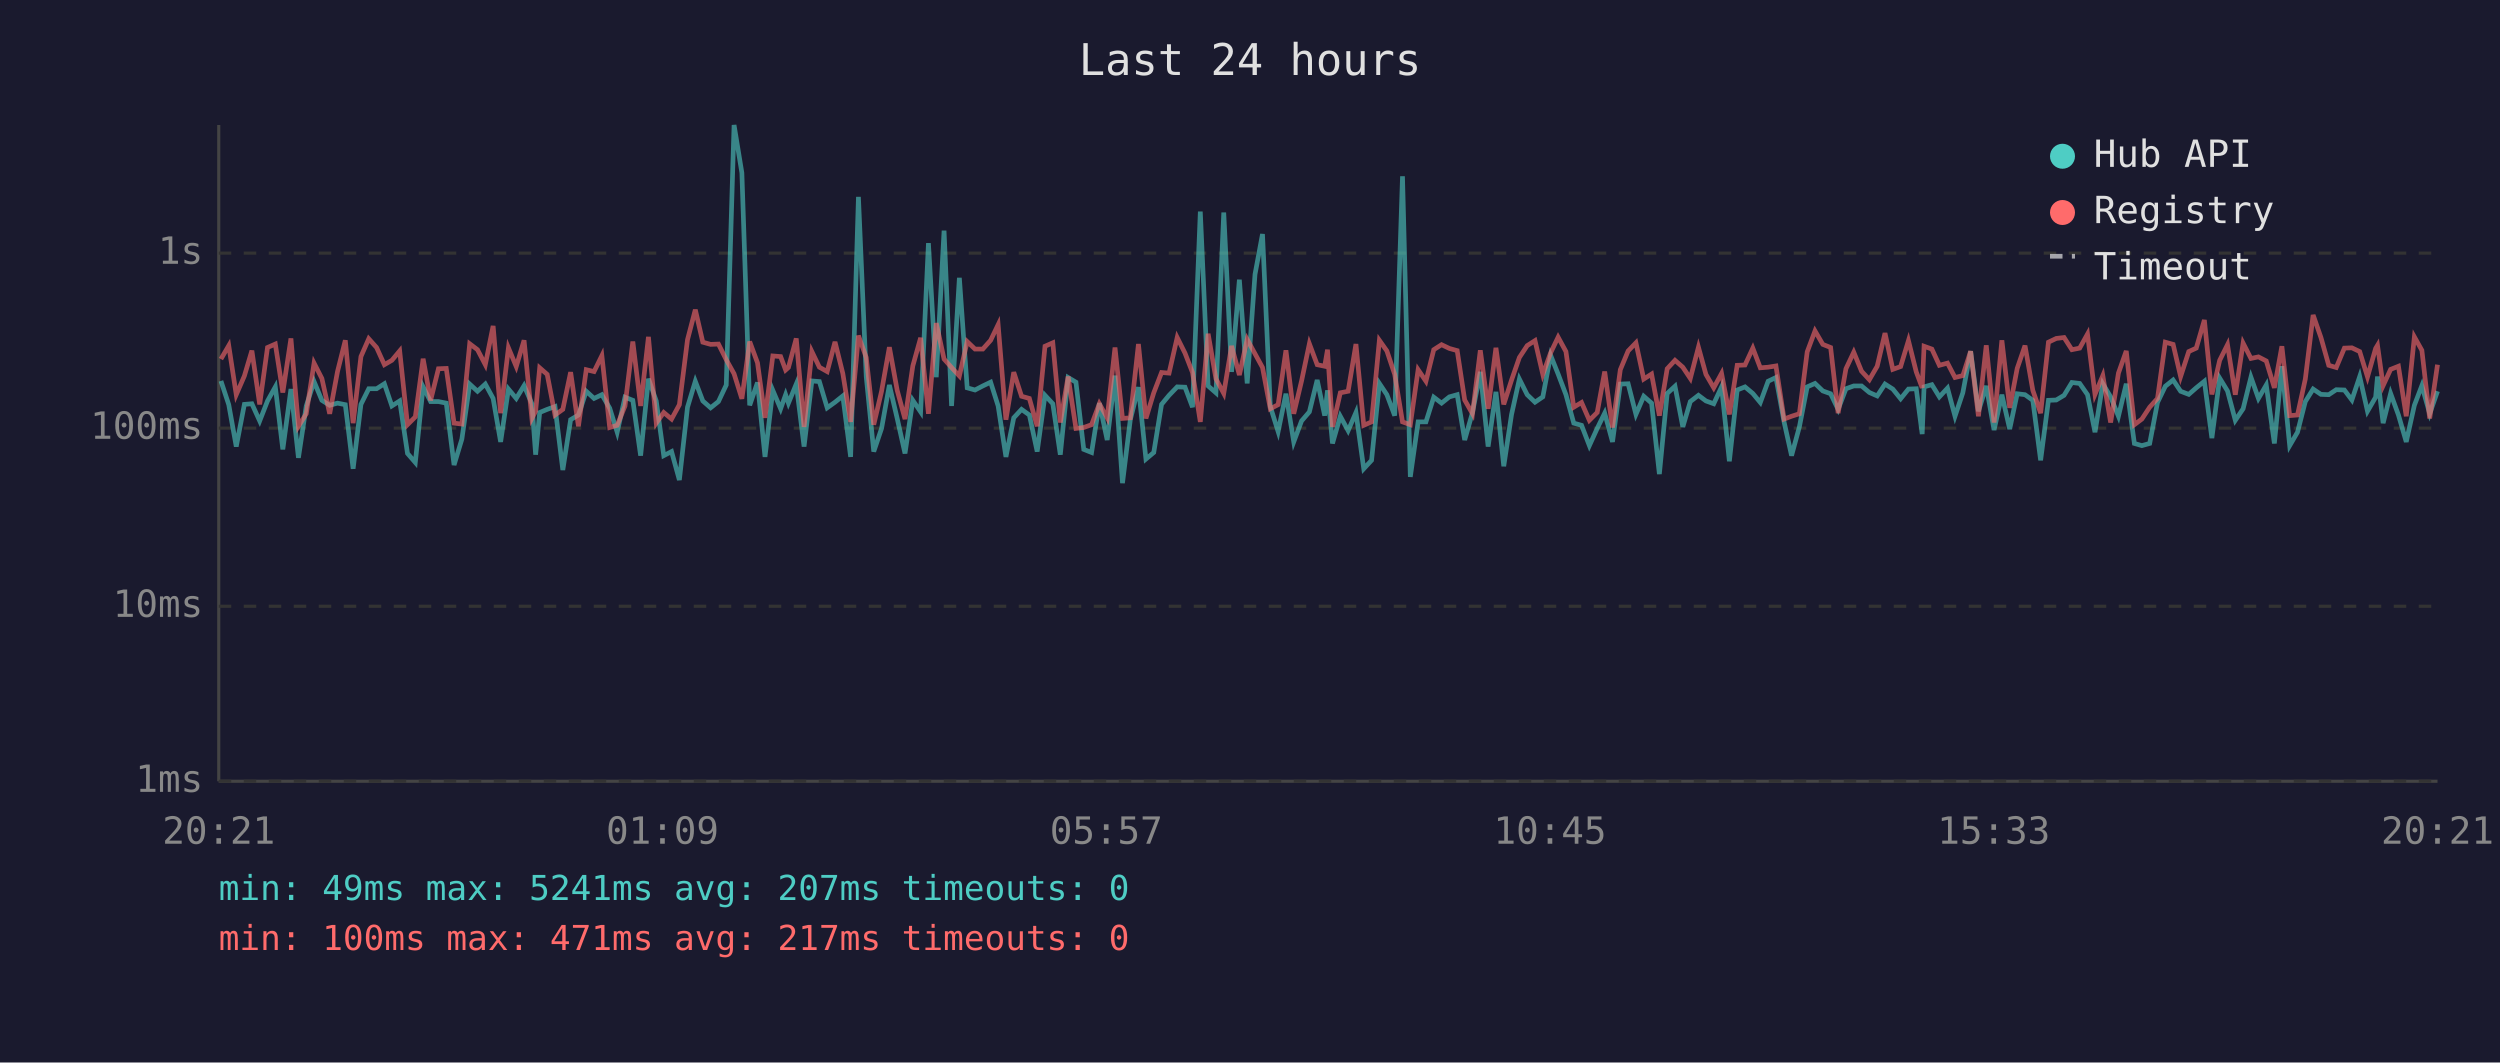
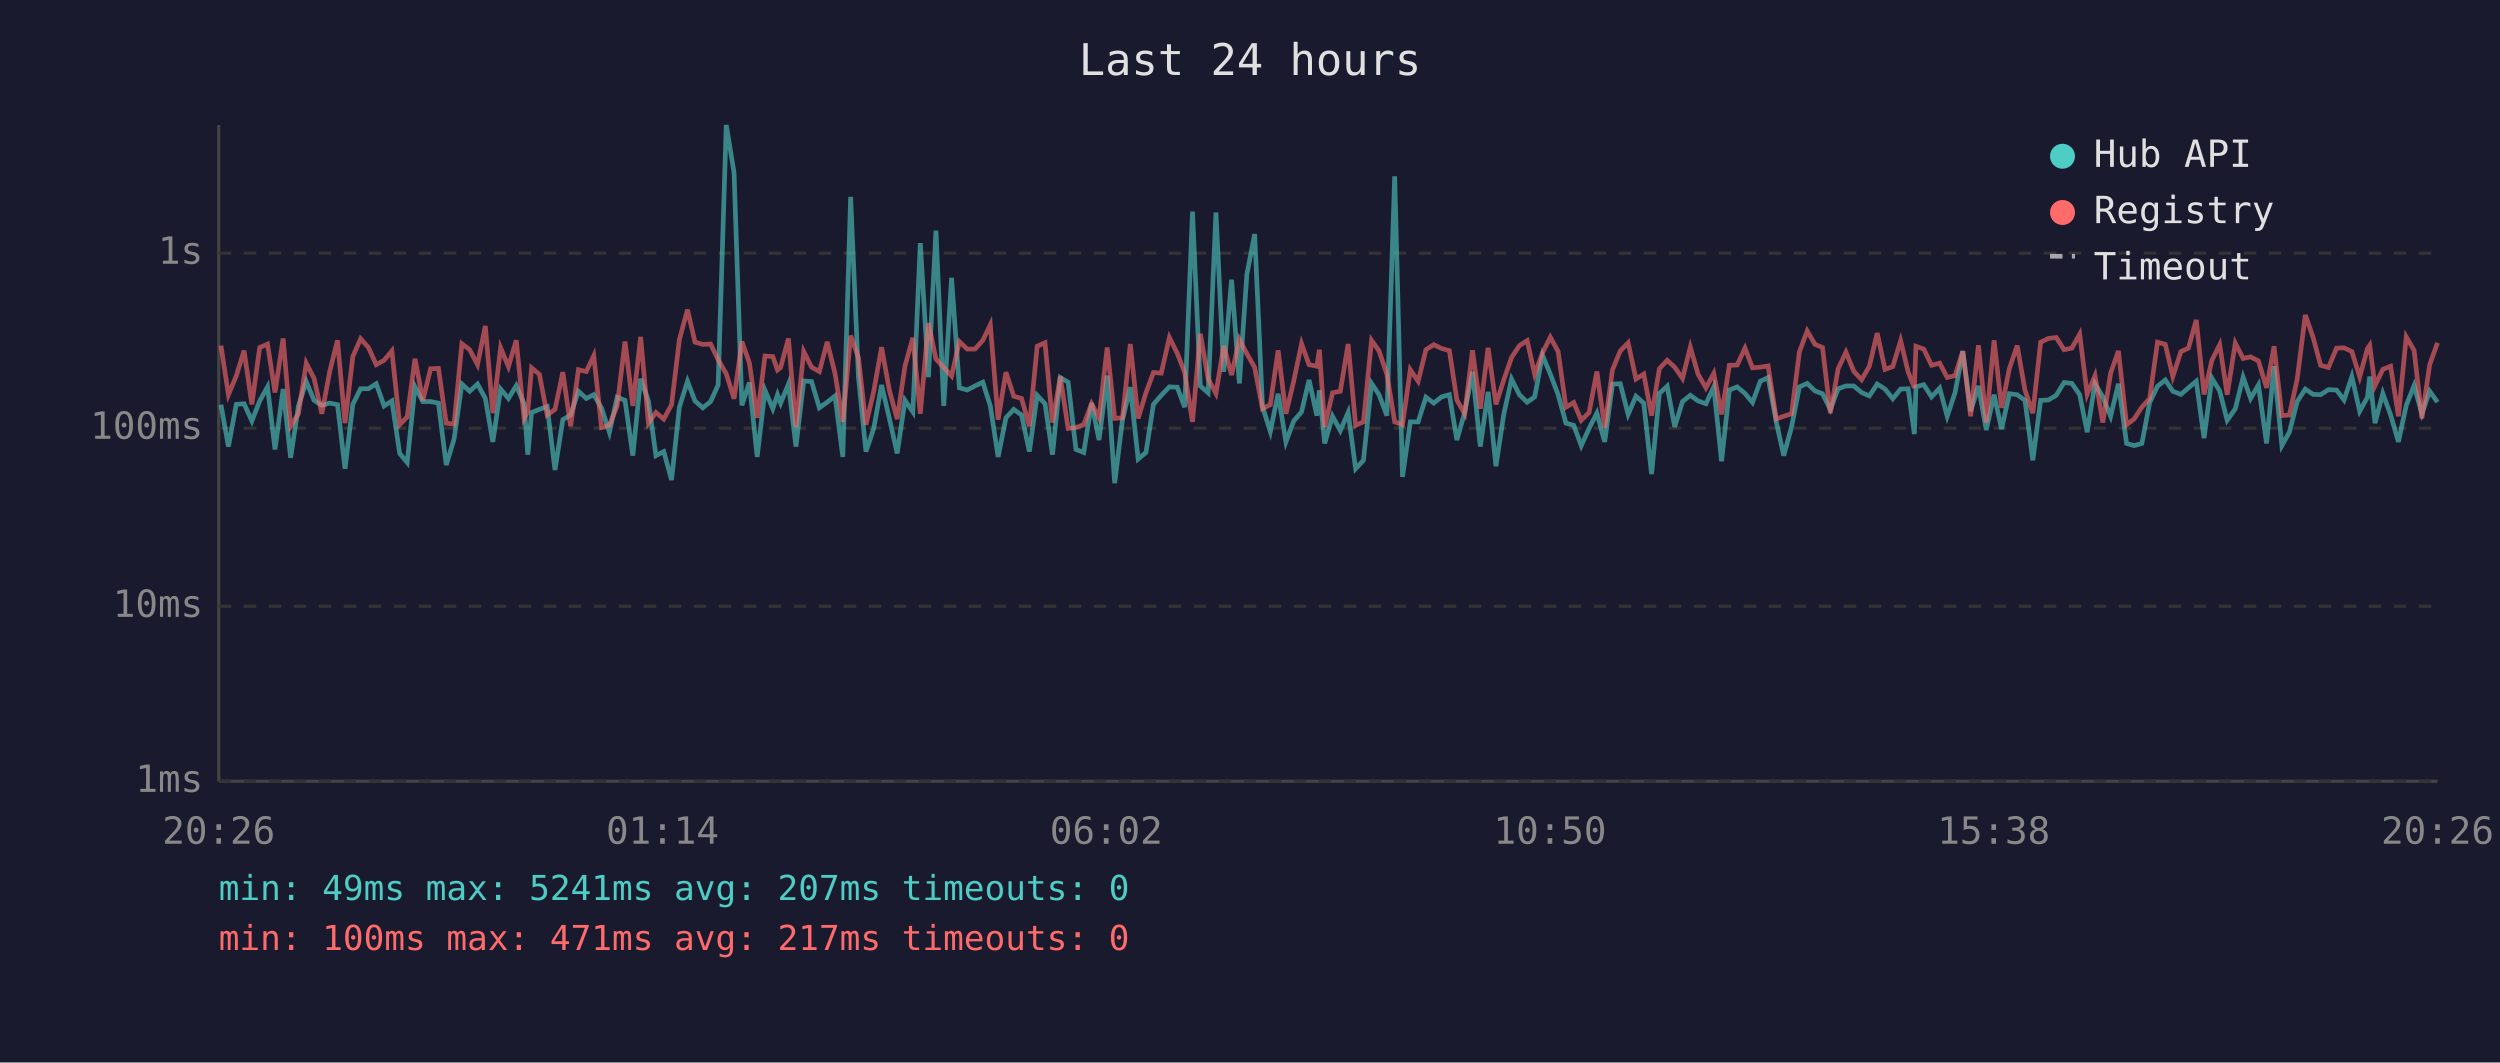
<svg xmlns="http://www.w3.org/2000/svg" viewBox="0 0 800 340" font-family="monospace" font-size="12">
  <rect width="800" height="340" fill="#1a1a2e" />
  <text x="400" y="24" fill="#e0e0e0" font-size="14" text-anchor="middle">Last 24 hours</text>
  <line x1="70" y1="40" x2="70" y2="250" stroke="#444" stroke-width="1" />
  <line x1="70" y1="250" x2="780" y2="250" stroke="#444" stroke-width="1" />
  <line x1="70" y1="250" x2="780" y2="250" stroke="#333" stroke-width="1" stroke-dasharray="4" />
  <text x="65" y="250" fill="#888" text-anchor="end" dominant-baseline="middle">1ms</text>
  <line x1="70" y1="194" x2="780" y2="194" stroke="#333" stroke-width="1" stroke-dasharray="4" />
  <text x="65" y="194" fill="#888" text-anchor="end" dominant-baseline="middle">10ms</text>
  <line x1="70" y1="137" x2="780" y2="137" stroke="#333" stroke-width="1" stroke-dasharray="4" />
  <text x="65" y="137" fill="#888" text-anchor="end" dominant-baseline="middle">100ms</text>
  <line x1="70" y1="81" x2="780" y2="81" stroke="#333" stroke-width="1" stroke-dasharray="4" />
  <text x="65" y="81" fill="#888" text-anchor="end" dominant-baseline="middle">1s</text>
-   <text x="70" y="270" fill="#888" text-anchor="middle">20:21</text>
-   <text x="212" y="270" fill="#888" text-anchor="middle">01:09</text>
-   <text x="354" y="270" fill="#888" text-anchor="middle">05:57</text>
-   <text x="496" y="270" fill="#888" text-anchor="middle">10:45</text>
-   <text x="638" y="270" fill="#888" text-anchor="middle">15:33</text>
-   <text x="780" y="270" fill="#888" text-anchor="middle">20:21</text>
-   <polyline points="70.7,121.9 73.2,129.5 75.6,142.9 78.2,129.4 80.6,129.2 83.1,134.7 85.6,128.3 88.1,123.8 90.5,143.8 93.1,124.5 95.5,146.5 98.0,129.9 100.5,122.1 103.0,128.1 105.5,129.7 108.0,129.0 110.5,129.5 113.0,150.0 115.5,129.4 118.0,124.4 120.5,124.4 123.0,122.8 125.4,129.9 127.9,128.3 130.4,145.1 132.9,148.0 135.4,123.8 137.8,128.5 140.3,128.5 142.8,129.0 145.3,148.8 147.8,140.5 150.3,122.9 152.8,125.2 155.3,122.9 157.8,127.5 160.2,141.4 162.7,124.5 165.2,127.5 167.7,123.4 170.2,129.2 171.4,145.5 172.7,132.0 175.1,131.0 177.6,130.1 180.1,150.4 182.6,134.3 185.1,132.8 187.6,125.2 190.1,127.5 192.6,126.3 195.1,130.6 197.5,138.3 200.0,127.1 202.5,128.1 205.0,145.8 207.5,121.2 210.0,128.3 212.4,145.8 214.9,144.5 217.4,153.6 220.0,130.3 222.5,122.0 224.9,128.3 227.4,130.5 229.9,128.5 232.4,123.2 234.9,40.0 237.4,55.3 239.9,129.7 242.4,122.4 244.8,146.2 247.3,124.9 249.8,130.8 251.4,126.3 252.3,129.0 254.8,122.9 257.3,142.9 259.8,121.9 262.2,122.1 264.7,130.5 267.2,128.7 269.7,126.7 272.2,146.2 274.7,63.0 277.2,120.6 279.6,144.5 282.1,137.1 284.6,123.2 287.1,133.9 289.6,145.1 292.1,128.1 294.6,131.8 297.1,77.8 299.6,120.7 302.1,73.8 304.5,129.9 307.0,88.9 309.5,124.1 312.0,124.8 314.5,123.5 317.0,122.3 319.4,129.9 321.9,146.2 324.4,133.7 326.9,131.0 329.4,132.8 331.9,144.5 334.4,126.5 336.9,129.2 339.3,145.5 341.8,120.8 344.3,122.3 346.8,143.8 349.3,144.8 351.8,129.0 354.3,140.8 356.8,120.2 359.2,154.6 361.7,134.3 364.3,123.9 366.7,146.9 369.2,144.8 371.7,129.4 374.1,126.5 376.7,123.8 379.2,123.9 381.6,130.3 384.1,67.7 386.6,123.5 389.1,125.7 391.6,68.0 394.1,119.0 396.6,89.5 399.1,122.7 401.6,87.8 404.0,74.9 406.5,130.1 409.0,138.1 411.5,126.0 414.0,141.4 416.5,134.7 419.0,131.8 421.5,121.6 423.9,133.0 424.8,124.9 426.4,141.9 428.9,133.2 431.4,137.8 433.9,132.0 436.4,150.0 438.9,147.3 441.4,122.7 443.8,126.3 446.3,133.0 448.8,56.4 451.3,152.6 453.8,135.0 456.3,135.0 458.8,127.1 461.3,129.0 463.8,127.0 466.3,126.3 468.7,140.8 471.2,132.0 473.7,119.0 476.2,142.9 478.7,125.4 481.2,149.2 483.7,132.6 486.2,121.3 488.7,126.3 491.2,128.7 493.7,127.0 496.2,113.7 498.6,119.7 501.1,126.3 503.6,135.4 506.1,136.1 508.6,142.6 511.1,137.1 513.5,132.2 516.0,141.4 518.5,122.9 521.0,122.8 523.5,132.6 526.0,126.8 528.5,129.0 531.0,151.7 533.5,125.9 536.0,123.6 538.5,136.6 540.9,128.5 543.5,126.5 545.9,128.3 548.4,129.2 550.9,123.8 553.4,147.6 555.9,124.8 558.4,123.8 560.9,125.9 563.3,128.8 565.8,122.0 568.3,120.8 570.9,135.0 573.3,145.8 575.8,136.6 578.3,123.8 580.8,122.7 583.3,125.1 585.8,126.0 588.2,131.0 590.7,124.4 593.2,123.5 595.7,123.5 598.2,125.6 600.7,126.7 603.2,122.9 605.7,124.5 608.2,127.6 610.7,124.5 613.2,124.4 615.1,138.9 615.7,123.8 618.2,123.1 620.6,127.0 623.2,124.2 625.6,133.2 628.1,125.7 630.6,112.4 633.1,131.6 635.6,123.5 638.1,137.6 640.6,126.3 643.1,137.3 645.5,126.0 648.0,126.3 650.5,128.1 653.0,147.3 655.5,128.1 658.0,128.0 660.5,126.5 663.0,122.4 665.5,122.7 668.0,126.3 670.4,138.3 672.9,122.8 675.4,127.0 677.9,133.2 680.4,122.8 683.0,141.9 685.4,142.6 687.9,141.9 690.4,128.8 692.9,123.6 695.4,121.6 697.8,125.2 700.4,126.2 702.8,124.1 705.4,122.0 707.8,140.2 710.3,121.0 712.8,125.1 715.3,134.5 717.8,130.8 720.3,120.7 722.7,127.5 725.2,123.2 727.8,141.9 730.2,117.2 732.7,142.6 735.2,138.3 737.7,128.5 740.2,124.5 742.7,126.2 745.2,126.3 747.6,124.7 750.2,124.8 752.6,128.0 755.1,120.5 757.6,131.6 760.2,127.1 760.8,120.5 762.6,135.4 765.0,125.9 767.5,132.8 770.0,141.4 772.6,129.7 775.0,123.4 777.5,132.4 780.0,125.2" fill="none" stroke="#4ecdc4" stroke-width="1.5" opacity="0.6" />
-   <polyline points="70.7,114.9 73.2,110.6 75.6,126.3 78.2,120.3 80.6,112.2 83.1,129.4 85.6,111.2 88.1,110.1 90.5,125.6 93.1,108.3 95.5,136.4 98.0,132.4 100.5,116.2 103.0,121.1 105.5,132.4 108.0,118.9 110.5,108.9 113.0,135.4 115.5,114.1 118.0,108.4 120.5,111.2 123.0,116.7 125.4,115.3 127.9,112.3 130.4,135.9 132.9,133.4 135.4,114.8 137.8,128.1 140.3,118.0 142.8,117.9 145.3,135.4 147.8,135.7 150.3,110.0 152.8,111.9 155.3,116.7 157.8,104.3 160.2,132.2 162.7,111.3 165.2,117.3 167.7,108.9 170.2,133.9 171.4,131.6 172.7,117.7 175.1,119.8 177.6,132.8 180.1,131.0 182.6,119.1 185.1,136.4 187.6,118.3 190.1,118.9 192.6,113.8 195.1,136.8 197.5,136.1 200.0,129.9 202.5,109.3 205.0,129.9 207.5,107.8 210.0,135.4 212.4,132.0 214.9,134.1 217.4,129.5 220.0,108.7 222.5,99.1 224.9,109.5 227.4,110.2 229.9,110.1 232.4,115.1 234.9,119.6 237.4,127.6 239.9,109.3 242.4,116.1 244.8,133.7 247.3,113.9 249.8,114.1 251.4,118.4 252.3,117.6 254.8,108.3 257.3,136.6 259.8,112.5 262.2,117.5 264.7,118.9 267.2,109.4 269.7,119.5 272.2,135.0 274.7,107.4 277.2,114.4 279.6,135.9 282.1,125.2 284.6,111.1 287.1,124.9 289.6,134.1 292.1,117.1 294.6,108.1 297.1,132.4 299.6,103.4 302.1,114.9 304.5,117.6 307.0,120.3 309.5,109.3 312.0,111.7 314.5,111.7 317.0,108.9 319.4,103.9 321.9,134.3 324.4,119.1 326.9,126.8 329.4,127.5 331.9,136.4 334.4,110.8 336.9,109.7 339.3,135.2 341.8,120.5 344.3,137.1 346.8,136.8 349.3,135.9 351.8,129.2 354.3,133.7 356.8,111.2 359.2,133.9 361.7,133.7 364.3,110.1 366.7,133.9 369.2,125.7 371.7,119.2 374.1,119.4 376.7,108.0 379.2,113.0 381.6,119.2 384.1,135.0 386.6,106.8 389.1,121.2 391.6,125.9 394.1,110.7 396.6,120.0 399.1,108.6 401.6,113.2 404.0,117.6 406.5,130.8 409.0,129.5 411.5,112.1 414.0,132.4 416.5,121.9 419.0,110.0 421.5,116.7 423.9,117.2 424.8,111.9 426.4,136.6 428.9,125.7 431.4,125.2 433.9,110.1 436.4,136.1 438.9,135.0 441.4,108.9 443.8,112.3 446.3,119.8 448.8,135.0 451.3,135.9 453.8,118.3 456.3,122.0 458.8,111.9 461.3,110.3 463.8,111.5 466.3,112.2 468.7,128.0 471.2,132.4 473.7,112.1 476.2,130.8 478.7,111.3 481.2,129.4 483.7,121.6 486.2,114.4 488.7,110.6 491.2,109.0 493.7,119.8 496.2,112.9 498.6,107.9 501.1,112.5 503.6,130.3 506.1,128.8 508.6,134.5 511.1,132.0 513.5,118.9 516.0,136.8 518.5,118.3 521.0,112.3 523.5,109.7 526.0,121.3 528.5,119.7 531.0,133.0 533.5,118.0 536.0,115.3 538.5,117.5 540.9,121.1 543.5,111.1 545.9,119.8 548.4,124.1 550.9,119.5 553.4,132.6 555.9,116.9 558.4,116.8 560.9,111.4 563.3,117.7 565.8,117.5 568.3,117.1 570.9,134.1 573.3,133.2 575.8,132.4 578.3,112.6 580.8,105.9 583.3,110.2 585.8,111.2 588.2,132.2 590.7,118.0 593.2,112.7 595.7,118.8 598.2,121.5 600.7,117.2 603.2,106.6 605.7,118.2 608.2,117.3 610.7,109.0 613.2,119.0 615.1,124.1 615.7,110.8 618.2,111.7 620.6,116.9 623.2,116.2 625.6,120.8 628.1,120.2 630.6,112.4 633.1,133.2 635.6,110.5 638.1,135.2 640.6,108.9 643.1,130.5 645.5,117.9 648.0,110.6 650.5,124.9 653.0,132.2 655.5,109.5 658.0,108.3 660.5,108.0 663.0,111.9 665.5,111.4 668.0,106.9 670.4,126.2 672.9,120.2 675.4,135.2 677.9,119.4 680.4,112.3 683.0,135.9 685.4,134.1 687.9,130.3 690.4,127.5 692.9,109.5 695.4,110.2 697.8,120.5 700.4,112.5 702.8,111.4 705.4,102.4 707.8,126.2 710.3,115.3 712.8,110.3 715.3,126.3 717.8,109.8 720.3,114.7 722.7,114.2 725.2,115.5 727.8,124.1 730.2,110.8 732.7,133.0 735.2,132.8 737.7,121.3 740.2,100.8 742.7,108.0 745.2,116.9 747.6,117.6 750.2,111.4 752.6,111.3 755.1,112.5 757.6,120.6 760.2,111.5 760.8,110.5 762.6,123.4 765.0,118.2 767.5,117.2 770.0,133.2 772.6,107.8 775.0,112.1 777.5,133.9 780.0,116.7" fill="none" stroke="#ff6b6b" stroke-width="1.5" opacity="0.6" />
+   <text x="70" y="270" fill="#888" text-anchor="middle">20:26</text>
+   <text x="212" y="270" fill="#888" text-anchor="middle">01:14</text>
+   <text x="354" y="270" fill="#888" text-anchor="middle">06:02</text>
+   <text x="496" y="270" fill="#888" text-anchor="middle">10:50</text>
+   <text x="638" y="270" fill="#888" text-anchor="middle">15:38</text>
+   <text x="780" y="270" fill="#888" text-anchor="middle">20:26</text>
+   <polyline points="70.7,129.5 73.1,142.9 75.6,129.4 78.1,129.2 80.6,134.7 83.1,128.3 85.6,123.8 88.0,143.8 90.6,124.5 93.0,146.5 95.5,129.9 98.0,122.1 100.5,128.1 103.0,129.7 105.5,129.0 108.0,129.5 110.4,150.0 112.9,129.4 115.4,124.4 117.9,124.4 120.4,122.8 122.9,129.9 125.4,128.3 127.9,145.1 130.3,148.0 132.8,123.8 135.3,128.5 137.8,128.5 140.3,129.0 142.8,148.8 145.3,140.5 147.8,122.9 150.3,125.2 152.8,122.9 155.3,127.5 157.7,141.4 160.2,124.5 162.7,127.5 165.2,123.4 167.7,129.2 168.9,145.5 170.1,132.0 172.6,131.0 175.1,130.1 177.6,150.4 180.1,134.3 182.6,132.8 185.1,125.2 187.6,127.5 190.0,126.3 192.5,130.6 195.0,138.3 197.5,127.1 200.0,128.1 202.5,145.8 205.0,121.2 207.5,128.3 209.9,145.8 212.4,144.5 214.9,153.6 217.4,130.3 220.0,122.0 222.4,128.3 224.9,130.5 227.4,128.5 229.8,123.2 232.4,40.0 234.9,55.3 237.4,129.7 239.8,122.4 242.3,146.2 244.8,124.9 247.3,130.8 248.8,126.3 249.8,129.0 252.3,122.9 254.7,142.9 257.2,121.9 259.7,122.1 262.2,130.5 264.7,128.7 267.2,126.7 269.7,146.2 272.2,63.0 274.7,120.6 277.1,144.5 279.6,137.1 282.1,123.2 284.6,133.9 287.1,145.1 289.6,128.1 292.1,131.8 294.5,77.8 297.1,120.7 299.5,73.8 302.0,129.9 304.5,88.9 307.0,124.1 309.5,124.8 312.0,123.5 314.5,122.3 316.9,129.9 319.4,146.2 321.9,133.7 324.4,131.0 326.9,132.8 329.4,144.5 331.9,126.5 334.4,129.2 336.8,145.5 339.3,120.8 341.8,122.3 344.3,143.8 346.8,144.8 349.3,129.0 351.7,140.8 354.3,120.2 356.7,154.6 359.2,134.3 361.7,123.9 364.2,146.9 366.7,144.8 369.1,129.4 371.6,126.5 374.2,123.8 376.7,123.9 379.1,130.3 381.6,67.7 384.1,123.5 386.6,125.7 389.1,68.0 391.6,119.0 394.1,89.5 396.6,122.7 399.0,87.8 401.5,74.9 404.0,130.1 406.5,138.1 409.0,126.0 411.5,141.4 414.0,134.7 416.5,131.8 418.9,121.6 421.4,133.0 422.2,124.9 423.9,141.9 426.4,133.2 428.9,137.8 431.4,132.0 433.8,150.0 436.3,147.3 438.9,122.7 441.3,126.3 443.8,133.0 446.3,56.4 448.8,152.6 451.3,135.0 453.8,135.0 456.3,127.1 458.8,129.0 461.3,127.0 463.8,126.3 466.2,140.8 468.7,132.0 471.2,119.0 473.7,142.9 476.2,125.4 478.7,149.2 481.2,132.6 483.7,121.3 486.2,126.3 488.7,128.7 491.1,127.0 493.6,113.7 496.1,119.7 498.6,126.3 501.1,135.4 503.6,136.1 506.0,142.6 508.5,137.1 511.0,132.2 513.5,141.4 516.0,122.9 518.5,122.8 521.0,132.6 523.5,126.8 526.0,129.0 528.5,151.7 531.0,125.9 533.5,123.6 535.9,136.6 538.4,128.5 540.9,126.5 543.4,128.3 545.9,129.2 548.4,123.8 550.9,147.6 553.4,124.8 555.9,123.8 558.4,125.9 560.8,128.8 563.3,122.0 565.8,120.8 568.4,135.0 570.8,145.8 573.3,136.6 575.8,123.8 578.3,122.7 580.8,125.1 583.2,126.0 585.7,131.0 588.2,124.4 590.7,123.5 593.2,123.5 595.7,125.6 598.2,126.7 600.7,122.9 603.2,124.5 605.7,127.6 608.2,124.5 610.6,124.4 612.6,138.9 613.1,123.8 615.6,123.1 618.1,127.0 620.7,124.2 623.1,133.2 625.6,125.7 628.1,112.4 630.6,131.6 633.1,123.5 635.6,137.6 638.1,126.3 640.5,137.3 643.0,126.0 645.5,126.3 648.0,128.1 650.5,147.3 653.0,128.1 655.5,128.0 658.0,126.5 660.5,122.4 663.0,122.7 665.5,126.3 667.9,138.3 670.4,122.8 672.9,127.0 675.4,133.2 677.9,122.8 680.5,141.9 682.9,142.6 685.4,141.9 687.9,128.8 690.4,123.6 692.9,121.6 695.3,125.2 697.9,126.2 700.3,124.1 702.8,122.0 705.3,140.2 707.8,121.0 710.3,125.1 712.7,134.5 715.3,130.8 717.8,120.7 720.2,127.5 722.7,123.2 725.3,141.9 727.7,117.2 730.2,142.6 732.6,138.3 735.1,128.5 737.7,124.5 740.2,126.2 742.6,126.3 745.1,124.7 747.7,124.8 750.1,128.0 752.6,120.5 755.1,131.6 757.6,127.1 758.3,120.5 760.0,135.4 762.5,125.9 765.0,132.8 767.5,141.4 770.0,129.7 772.5,123.4 775.0,132.4 777.5,125.2 780.0,128.7" fill="none" stroke="#4ecdc4" stroke-width="1.5" opacity="0.6" />
+   <polyline points="70.7,110.6 73.1,126.3 75.6,120.3 78.1,112.2 80.6,129.4 83.1,111.2 85.6,110.1 88.0,125.6 90.6,108.3 93.0,136.4 95.5,132.4 98.0,116.2 100.5,121.1 103.0,132.4 105.5,118.9 108.0,108.9 110.4,135.4 112.9,114.1 115.4,108.4 117.9,111.2 120.4,116.7 122.9,115.3 125.4,112.3 127.9,135.9 130.3,133.4 132.8,114.8 135.3,128.1 137.8,118.0 140.3,117.9 142.8,135.4 145.3,135.7 147.8,110.0 150.3,111.9 152.8,116.7 155.3,104.3 157.7,132.2 160.2,111.3 162.7,117.3 165.2,108.9 167.7,133.9 168.9,131.6 170.1,117.7 172.6,119.8 175.1,132.8 177.6,131.0 180.1,119.1 182.6,136.4 185.1,118.3 187.6,118.9 190.0,113.8 192.5,136.8 195.0,136.1 197.5,129.9 200.0,109.3 202.5,129.9 205.0,107.8 207.5,135.4 209.9,132.0 212.4,134.1 214.9,129.5 217.4,108.7 220.0,99.1 222.4,109.5 224.9,110.2 227.4,110.1 229.8,115.1 232.4,119.6 234.9,127.6 237.4,109.3 239.8,116.1 242.3,133.7 244.8,113.9 247.3,114.1 248.8,118.4 249.8,117.6 252.3,108.3 254.7,136.6 257.2,112.5 259.7,117.5 262.2,118.9 264.7,109.4 267.2,119.5 269.7,135.0 272.2,107.4 274.7,114.4 277.1,135.9 279.6,125.2 282.1,111.1 284.6,124.9 287.1,134.1 289.6,117.1 292.1,108.1 294.5,132.4 297.1,103.4 299.5,114.9 302.0,117.6 304.5,120.3 307.0,109.3 309.5,111.7 312.0,111.7 314.5,108.9 316.9,103.9 319.4,134.3 321.9,119.1 324.4,126.8 326.9,127.5 329.4,136.4 331.9,110.8 334.4,109.7 336.8,135.2 339.3,120.5 341.8,137.1 344.3,136.8 346.8,135.9 349.3,129.2 351.7,133.7 354.3,111.2 356.7,133.9 359.2,133.7 361.7,110.1 364.2,133.9 366.7,125.7 369.1,119.2 371.6,119.4 374.2,108.0 376.7,113.0 379.1,119.2 381.6,135.0 384.1,106.8 386.6,121.2 389.1,125.9 391.6,110.7 394.1,120.0 396.6,108.6 399.0,113.2 401.5,117.6 404.0,130.8 406.5,129.5 409.0,112.1 411.5,132.4 414.0,121.9 416.5,110.0 418.9,116.7 421.4,117.2 422.2,111.9 423.9,136.6 426.4,125.7 428.9,125.2 431.4,110.1 433.8,136.1 436.3,135.0 438.9,108.9 441.3,112.3 443.8,119.8 446.3,135.0 448.8,135.9 451.3,118.3 453.8,122.0 456.3,111.9 458.8,110.3 461.3,111.5 463.8,112.2 466.2,128.0 468.7,132.4 471.2,112.1 473.7,130.8 476.2,111.3 478.7,129.4 481.2,121.6 483.7,114.4 486.2,110.6 488.7,109.0 491.1,119.8 493.6,112.9 496.1,107.9 498.6,112.5 501.1,130.3 503.6,128.8 506.0,134.5 508.5,132.0 511.0,118.9 513.5,136.8 516.0,118.3 518.5,112.3 521.0,109.7 523.5,121.3 526.0,119.7 528.5,133.0 531.0,118.0 533.5,115.3 535.9,117.5 538.4,121.1 540.9,111.1 543.4,119.8 545.9,124.1 548.4,119.5 550.9,132.6 553.4,116.9 555.9,116.8 558.4,111.4 560.8,117.7 563.3,117.5 565.8,117.1 568.4,134.1 570.8,133.2 573.3,132.4 575.8,112.6 578.3,105.9 580.8,110.2 583.2,111.2 585.7,132.2 588.2,118.0 590.7,112.7 593.2,118.8 595.7,121.5 598.2,117.2 600.7,106.6 603.2,118.2 605.7,117.3 608.2,109.0 610.6,119.0 612.6,124.1 613.1,110.8 615.6,111.7 618.1,116.9 620.7,116.2 623.1,120.8 625.6,120.2 628.1,112.4 630.6,133.2 633.1,110.5 635.6,135.2 638.1,108.9 640.5,130.5 643.0,117.9 645.5,110.6 648.0,124.9 650.5,132.2 653.0,109.5 655.5,108.3 658.0,108.0 660.5,111.9 663.0,111.4 665.5,106.9 667.9,126.2 670.4,120.2 672.9,135.2 675.4,119.4 677.9,112.3 680.5,135.9 682.9,134.1 685.4,130.3 687.9,127.5 690.4,109.5 692.9,110.2 695.3,120.5 697.9,112.5 700.3,111.4 702.8,102.4 705.3,126.2 707.8,115.3 710.3,110.3 712.7,126.3 715.3,109.8 717.8,114.7 720.2,114.2 722.7,115.5 725.3,124.1 727.7,110.8 730.2,133.0 732.6,132.8 735.1,121.3 737.7,100.8 740.2,108.0 742.6,116.9 745.1,117.6 747.7,111.4 750.1,111.3 752.6,112.5 755.1,120.6 757.6,111.5 758.3,110.5 760.0,123.4 762.5,118.2 765.0,117.2 767.5,133.2 770.0,107.8 772.5,112.1 775.0,133.9 777.5,116.7 780.0,109.7" fill="none" stroke="#ff6b6b" stroke-width="1.5" opacity="0.6" />
  <circle cx="660" cy="50" r="4" fill="#4ecdc4" />
  <text x="670" y="50" fill="#e0e0e0" dominant-baseline="middle">Hub API</text>
  <circle cx="660" cy="68" r="4" fill="#ff6b6b" />
  <text x="670" y="68" fill="#e0e0e0" dominant-baseline="middle">Registry</text>
  <line x1="656" y1="82" x2="664" y2="82" stroke="#e0e0e0" stroke-width="1.5" stroke-dasharray="4,3" opacity="0.7" />
  <text x="670" y="86" fill="#e0e0e0" dominant-baseline="middle">Timeout</text>
  <text x="70" y="288" fill="#4ecdc4" font-size="11">min: 49ms  max: 5241ms  avg: 207ms  timeouts: 0</text>
  <text x="70" y="304" fill="#ff6b6b" font-size="11">min: 100ms  max: 471ms  avg: 217ms  timeouts: 0</text>
</svg>
